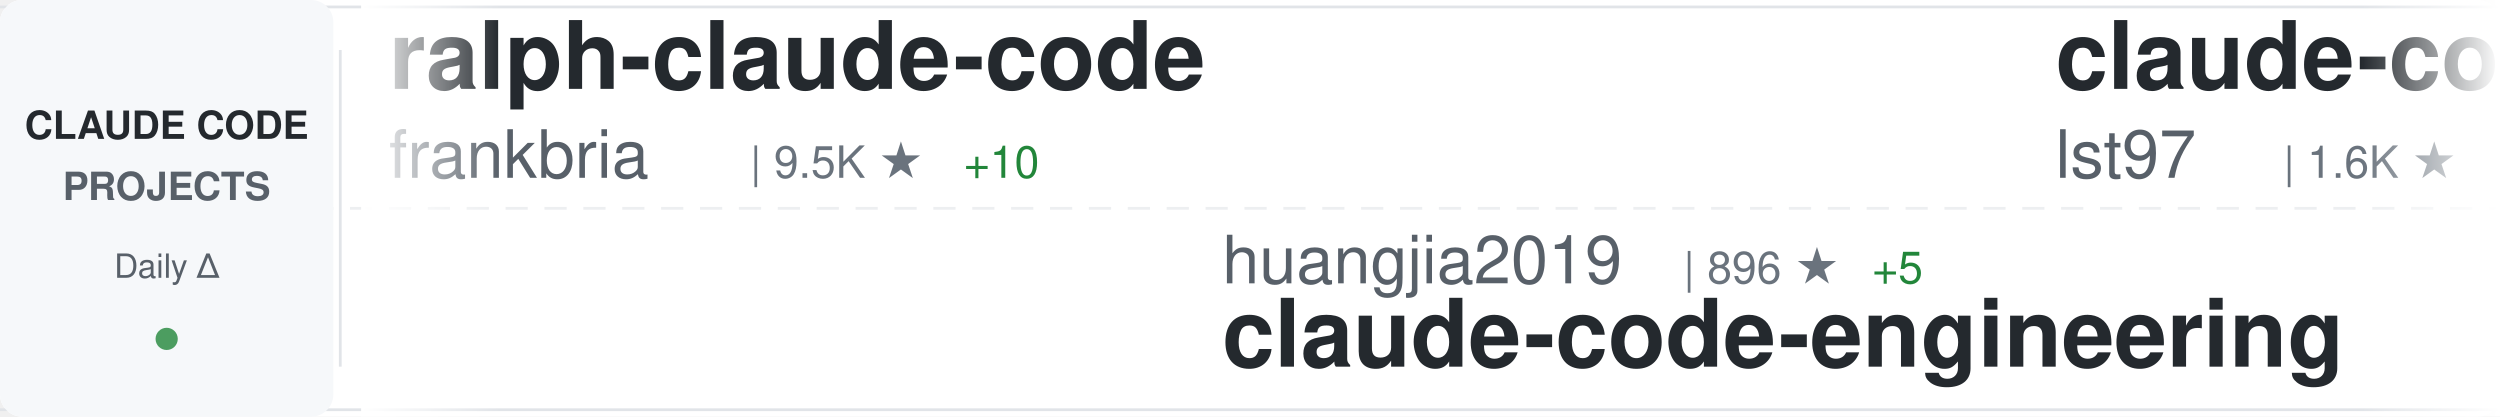
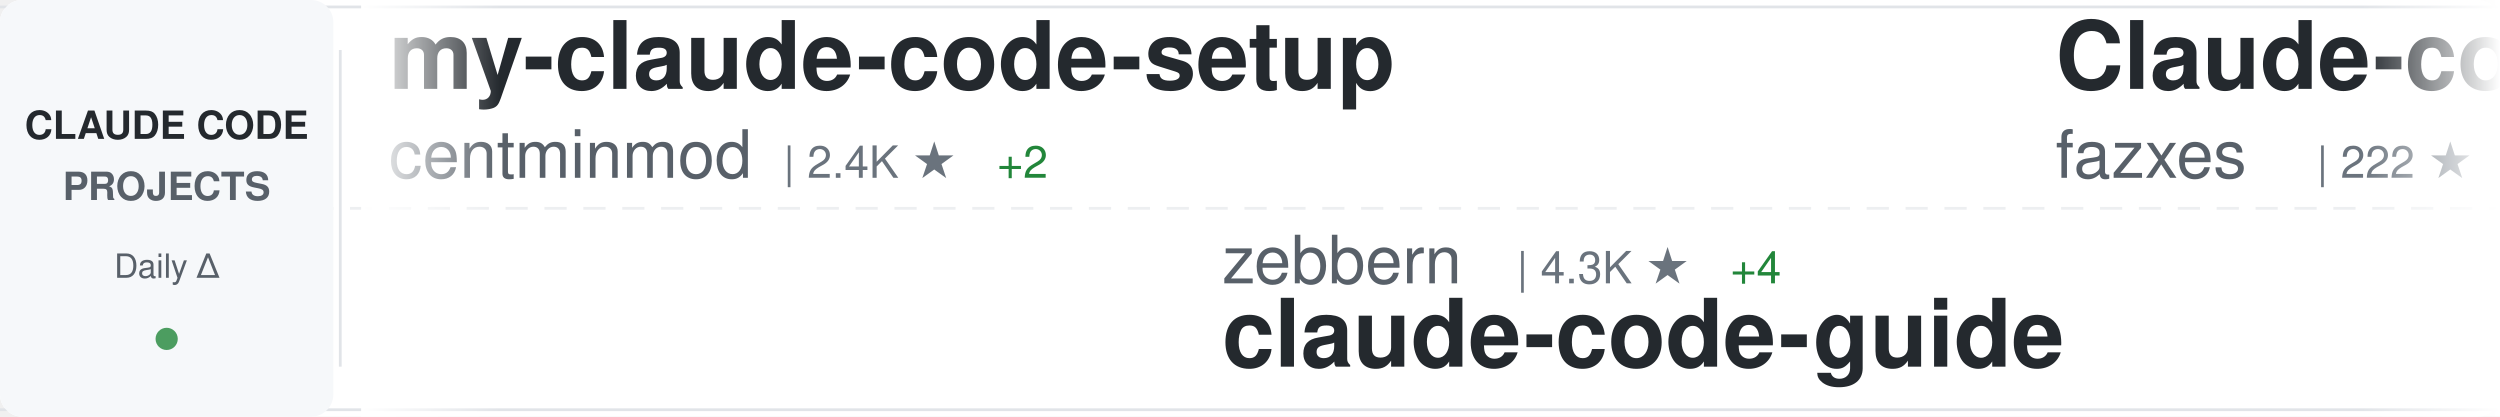
<svg xmlns="http://www.w3.org/2000/svg" width="900" height="150">
  <defs>
    <linearGradient id="awesomeLeftFade" x1="0%" y1="0%" x2="100%" y2="0%">
      <stop offset="0%" style="stop-color:#ffffff;stop-opacity:1" />
      <stop offset="100%" style="stop-color:#ffffff;stop-opacity:0" />
    </linearGradient>
    <linearGradient id="awesomeRightFade" x1="0%" y1="0%" x2="100%" y2="0%">
      <stop offset="0%" style="stop-color:#ffffff;stop-opacity:0" />
      <stop offset="100%" style="stop-color:#ffffff;stop-opacity:1" />
    </linearGradient>
  </defs>
  <rect width="900" height="150" fill="#ffffff" rx="8" />
  <rect x="0" y="2" width="900" height="1" fill="#e1e4e8" />
  <rect x="0" y="147" width="900" height="1" fill="#e1e4e8" />
  <line x1="0" y1="75" x2="900" y2="75" stroke="#e1e4e8" stroke-width="1" stroke-dasharray="8 6" opacity="0.6" />
  <rect x="0" y="0" width="120" height="150" fill="#f6f8fa" rx="8" />
  <text x="60" y="50" font-family="-apple-system, BlinkMacSystemFont, 'Segoe UI', Helvetica, Arial, sans-serif" font-size="14" font-weight="600" fill="#24292e" text-anchor="middle">CLAUDE CODE</text>
  <text x="60" y="72" font-family="-apple-system, BlinkMacSystemFont, 'Segoe UI', Helvetica, Arial, sans-serif" font-size="14" font-weight="600" fill="#586069" text-anchor="middle">PROJECTS</text>
  <text x="60" y="100" font-family="-apple-system, BlinkMacSystemFont, 'Segoe UI', Helvetica, Arial, sans-serif" font-size="12" font-weight="500" fill="#586069" text-anchor="middle">Daily Δ</text>
  <circle cx="60" cy="122" r="4" fill="#22863a" opacity="0.8" />
  <rect x="122" y="18" width="1" height="114" fill="#e1e4e8" />
  <clipPath id="awesomeTickerClip">
    <rect x="130" y="0" width="770" height="150" />
  </clipPath>
  <g clip-path="url(#awesomeTickerClip)">
    <g id="awesomeTickerItems">
      <animateTransform attributeName="transform" attributeType="XML" type="translate" from="0 0" to="-3000 0" dur="54s" repeatCount="indefinite" />
      <g transform="translate(0, 0)">
-         <text x="140" y="32" font-family="-apple-system, BlinkMacSystemFont, 'Segoe UI', Helvetica, Arial, sans-serif" font-size="34" font-weight="600" fill="#24292e">ralph-claude-code</text>
-         <text x="140" y="64" font-family="-apple-system, BlinkMacSystemFont, 'Segoe UI', Helvetica, Arial, sans-serif" font-size="24" font-weight="400" fill="#586069">frankbria</text>
-         <text x="270" y="64" font-family="-apple-system, BlinkMacSystemFont, 'Segoe UI', Helvetica, Arial, sans-serif" font-size="16" font-weight="500" fill="#6a737d">| 9.5K ★</text>
-         <text x="347" y="64" font-family="-apple-system, BlinkMacSystemFont, 'Segoe UI', Helvetica, Arial, sans-serif" font-size="16" font-weight="500" fill="#22863a"> +10</text>
+         <text x="140" y="32" font-family="-apple-system, BlinkMacSystemFont, 'Segoe UI', Helvetica, Arial, sans-serif" font-size="34" font-weight="600" fill="#24292e">my-claude-code-setup</text>
+         <text x="140" y="64" font-family="-apple-system, BlinkMacSystemFont, 'Segoe UI', Helvetica, Arial, sans-serif" font-size="24" font-weight="400" fill="#586069">centminmod</text>
+         <text x="282" y="64" font-family="-apple-system, BlinkMacSystemFont, 'Segoe UI', Helvetica, Arial, sans-serif" font-size="16" font-weight="500" fill="#6a737d">| 2.4K ★</text>
+         <text x="359" y="64" font-family="-apple-system, BlinkMacSystemFont, 'Segoe UI', Helvetica, Arial, sans-serif" font-size="16" font-weight="500" fill="#22863a"> +2</text>
      </g>
      <g transform="translate(300, 0)">
-         <text x="140" y="102" font-family="-apple-system, BlinkMacSystemFont, 'Segoe UI', Helvetica, Arial, sans-serif" font-size="24" font-weight="400" fill="#586069">huangjia2019</text>
-         <text x="306" y="102" font-family="-apple-system, BlinkMacSystemFont, 'Segoe UI', Helvetica, Arial, sans-serif" font-size="16" font-weight="500" fill="#6a737d">| 896 ★</text>
-         <text x="374" y="102" font-family="-apple-system, BlinkMacSystemFont, 'Segoe UI', Helvetica, Arial, sans-serif" font-size="16" font-weight="500" fill="#22863a"> +5</text>
-         <text x="140" y="132" font-family="-apple-system, BlinkMacSystemFont, 'Segoe UI', Helvetica, Arial, sans-serif" font-size="34" font-weight="600" fill="#24292e">claude-code-engineering</text>
+         <text x="140" y="102" font-family="-apple-system, BlinkMacSystemFont, 'Segoe UI', Helvetica, Arial, sans-serif" font-size="24" font-weight="400" fill="#586069">zebbern</text>
+         <text x="246" y="102" font-family="-apple-system, BlinkMacSystemFont, 'Segoe UI', Helvetica, Arial, sans-serif" font-size="16" font-weight="500" fill="#6a737d">| 4.3K ★</text>
+         <text x="323" y="102" font-family="-apple-system, BlinkMacSystemFont, 'Segoe UI', Helvetica, Arial, sans-serif" font-size="16" font-weight="500" fill="#22863a"> +4</text>
+         <text x="140" y="132" font-family="-apple-system, BlinkMacSystemFont, 'Segoe UI', Helvetica, Arial, sans-serif" font-size="34" font-weight="600" fill="#24292e">claude-code-guide</text>
      </g>
      <g transform="translate(600, 0)">
-         <text x="140" y="32" font-family="-apple-system, BlinkMacSystemFont, 'Segoe UI', Helvetica, Arial, sans-serif" font-size="34" font-weight="600" fill="#24292e">claude-code-sub-agents</text>
-         <text x="140" y="64" font-family="-apple-system, BlinkMacSystemFont, 'Segoe UI', Helvetica, Arial, sans-serif" font-size="24" font-weight="400" fill="#586069">lst97</text>
-         <text x="222" y="64" font-family="-apple-system, BlinkMacSystemFont, 'Segoe UI', Helvetica, Arial, sans-serif" font-size="16" font-weight="500" fill="#6a737d">| 1.6K ★</text>
+         <text x="140" y="32" font-family="-apple-system, BlinkMacSystemFont, 'Segoe UI', Helvetica, Arial, sans-serif" font-size="34" font-weight="600" fill="#24292e">Claude-code</text>
+         <text x="140" y="64" font-family="-apple-system, BlinkMacSystemFont, 'Segoe UI', Helvetica, Arial, sans-serif" font-size="24" font-weight="400" fill="#586069">fazxes</text>
+         <text x="234" y="64" font-family="-apple-system, BlinkMacSystemFont, 'Segoe UI', Helvetica, Arial, sans-serif" font-size="16" font-weight="500" fill="#6a737d">| 222 ★</text>
      </g>
      <g transform="translate(900, 0)">
-         <text x="140" y="102" font-family="-apple-system, BlinkMacSystemFont, 'Segoe UI', Helvetica, Arial, sans-serif" font-size="24" font-weight="400" fill="#586069">davila7</text>
-         <text x="246" y="102" font-family="-apple-system, BlinkMacSystemFont, 'Segoe UI', Helvetica, Arial, sans-serif" font-size="16" font-weight="500" fill="#6a737d">| 28.3K ★</text>
-         <text x="332" y="102" font-family="-apple-system, BlinkMacSystemFont, 'Segoe UI', Helvetica, Arial, sans-serif" font-size="16" font-weight="500" fill="#22863a"> +15</text>
-         <text x="140" y="132" font-family="-apple-system, BlinkMacSystemFont, 'Segoe UI', Helvetica, Arial, sans-serif" font-size="34" font-weight="600" fill="#24292e">claude-code-templates</text>
+         <text x="140" y="102" font-family="-apple-system, BlinkMacSystemFont, 'Segoe UI', Helvetica, Arial, sans-serif" font-size="24" font-weight="400" fill="#586069">Maciek-roboblog</text>
+         <text x="342" y="102" font-family="-apple-system, BlinkMacSystemFont, 'Segoe UI', Helvetica, Arial, sans-serif" font-size="16" font-weight="500" fill="#6a737d">| 8.3K ★</text>
+         <text x="419" y="102" font-family="-apple-system, BlinkMacSystemFont, 'Segoe UI', Helvetica, Arial, sans-serif" font-size="16" font-weight="500" fill="#22863a"> +10</text>
+         <text x="140" y="132" font-family="-apple-system, BlinkMacSystemFont, 'Segoe UI', Helvetica, Arial, sans-serif" font-size="34" font-weight="600" fill="#24292e">Claude-Code-Usage-Monito...</text>
      </g>
      <g transform="translate(1200, 0)">
-         <text x="140" y="32" font-family="-apple-system, BlinkMacSystemFont, 'Segoe UI', Helvetica, Arial, sans-serif" font-size="34" font-weight="600" fill="#24292e">claude-code-local</text>
-         <text x="140" y="64" font-family="-apple-system, BlinkMacSystemFont, 'Segoe UI', Helvetica, Arial, sans-serif" font-size="24" font-weight="400" fill="#586069">nicedreamzapp</text>
-         <text x="318" y="64" font-family="-apple-system, BlinkMacSystemFont, 'Segoe UI', Helvetica, Arial, sans-serif" font-size="16" font-weight="500" fill="#6a737d">| 2.9K ★</text>
-         <text x="395" y="64" font-family="-apple-system, BlinkMacSystemFont, 'Segoe UI', Helvetica, Arial, sans-serif" font-size="16" font-weight="500" fill="#22863a"> +5</text>
+         <text x="140" y="32" font-family="-apple-system, BlinkMacSystemFont, 'Segoe UI', Helvetica, Arial, sans-serif" font-size="34" font-weight="600" fill="#24292e">claude-code-settings</text>
+         <text x="140" y="64" font-family="-apple-system, BlinkMacSystemFont, 'Segoe UI', Helvetica, Arial, sans-serif" font-size="24" font-weight="400" fill="#586069">feiskyer</text>
+         <text x="258" y="64" font-family="-apple-system, BlinkMacSystemFont, 'Segoe UI', Helvetica, Arial, sans-serif" font-size="16" font-weight="500" fill="#6a737d">| 1.6K ★</text>
      </g>
      <g transform="translate(1500, 0)">
-         <text x="140" y="102" font-family="-apple-system, BlinkMacSystemFont, 'Segoe UI', Helvetica, Arial, sans-serif" font-size="24" font-weight="400" fill="#586069">edmund-io</text>
-         <text x="270" y="102" font-family="-apple-system, BlinkMacSystemFont, 'Segoe UI', Helvetica, Arial, sans-serif" font-size="16" font-weight="500" fill="#6a737d">| 1.5K ★</text>
-         <text x="140" y="132" font-family="-apple-system, BlinkMacSystemFont, 'Segoe UI', Helvetica, Arial, sans-serif" font-size="34" font-weight="600" fill="#24292e">edmunds-claude-code</text>
+         <text x="140" y="102" font-family="-apple-system, BlinkMacSystemFont, 'Segoe UI', Helvetica, Arial, sans-serif" font-size="24" font-weight="400" fill="#586069">VineeTagarwaL-code</text>
+         <text x="378" y="102" font-family="-apple-system, BlinkMacSystemFont, 'Segoe UI', Helvetica, Arial, sans-serif" font-size="16" font-weight="500" fill="#6a737d">| 276 ★</text>
+         <text x="140" y="132" font-family="-apple-system, BlinkMacSystemFont, 'Segoe UI', Helvetica, Arial, sans-serif" font-size="34" font-weight="600" fill="#24292e">claude-code</text>
      </g>
      <g transform="translate(1800, 0)">
-         <text x="140" y="32" font-family="-apple-system, BlinkMacSystemFont, 'Segoe UI', Helvetica, Arial, sans-serif" font-size="34" font-weight="600" fill="#24292e">ClaudeCode</text>
-         <text x="140" y="64" font-family="-apple-system, BlinkMacSystemFont, 'Segoe UI', Helvetica, Arial, sans-serif" font-size="24" font-weight="400" fill="#586069">guanshan</text>
-         <text x="258" y="64" font-family="-apple-system, BlinkMacSystemFont, 'Segoe UI', Helvetica, Arial, sans-serif" font-size="16" font-weight="500" fill="#6a737d">| 61 ★</text>
+         <text x="140" y="32" font-family="-apple-system, BlinkMacSystemFont, 'Segoe UI', Helvetica, Arial, sans-serif" font-size="34" font-weight="600" fill="#24292e">claude-code-plugins-plus...</text>
+         <text x="140" y="64" font-family="-apple-system, BlinkMacSystemFont, 'Segoe UI', Helvetica, Arial, sans-serif" font-size="24" font-weight="400" fill="#586069">jeremylongshore</text>
+         <text x="342" y="64" font-family="-apple-system, BlinkMacSystemFont, 'Segoe UI', Helvetica, Arial, sans-serif" font-size="16" font-weight="500" fill="#6a737d">| 2.4K ★</text>
+         <text x="419" y="64" font-family="-apple-system, BlinkMacSystemFont, 'Segoe UI', Helvetica, Arial, sans-serif" font-size="16" font-weight="500" fill="#22863a"> +10</text>
      </g>
      <g transform="translate(2100, 0)">
-         <text x="140" y="102" font-family="-apple-system, BlinkMacSystemFont, 'Segoe UI', Helvetica, Arial, sans-serif" font-size="24" font-weight="400" fill="#586069">codeaashu</text>
-         <text x="270" y="102" font-family="-apple-system, BlinkMacSystemFont, 'Segoe UI', Helvetica, Arial, sans-serif" font-size="16" font-weight="500" fill="#6a737d">| 3.0K ★</text>
-         <text x="347" y="102" font-family="-apple-system, BlinkMacSystemFont, 'Segoe UI', Helvetica, Arial, sans-serif" font-size="16" font-weight="500" fill="#22863a"> +10</text>
-         <text x="140" y="132" font-family="-apple-system, BlinkMacSystemFont, 'Segoe UI', Helvetica, Arial, sans-serif" font-size="34" font-weight="600" fill="#24292e">claude-code</text>
+         <text x="140" y="102" font-family="-apple-system, BlinkMacSystemFont, 'Segoe UI', Helvetica, Arial, sans-serif" font-size="24" font-weight="400" fill="#586069">ykdojo</text>
+         <text x="234" y="102" font-family="-apple-system, BlinkMacSystemFont, 'Segoe UI', Helvetica, Arial, sans-serif" font-size="16" font-weight="500" fill="#6a737d">| 9.0K ★</text>
+         <text x="311" y="102" font-family="-apple-system, BlinkMacSystemFont, 'Segoe UI', Helvetica, Arial, sans-serif" font-size="16" font-weight="500" fill="#22863a"> +9</text>
+         <text x="140" y="132" font-family="-apple-system, BlinkMacSystemFont, 'Segoe UI', Helvetica, Arial, sans-serif" font-size="34" font-weight="600" fill="#24292e">claude-code-tips</text>
      </g>
      <g transform="translate(2400, 0)">
-         <text x="140" y="32" font-family="-apple-system, BlinkMacSystemFont, 'Segoe UI', Helvetica, Arial, sans-serif" font-size="34" font-weight="600" fill="#24292e">claude-code</text>
-         <text x="140" y="64" font-family="-apple-system, BlinkMacSystemFont, 'Segoe UI', Helvetica, Arial, sans-serif" font-size="24" font-weight="400" fill="#586069">yasasbanukaofficial</text>
-         <text x="390" y="64" font-family="-apple-system, BlinkMacSystemFont, 'Segoe UI', Helvetica, Arial, sans-serif" font-size="16" font-weight="500" fill="#6a737d">| 3.6K ★</text>
-         <text x="467" y="64" font-family="-apple-system, BlinkMacSystemFont, 'Segoe UI', Helvetica, Arial, sans-serif" font-size="16" font-weight="500" fill="#22863a"> +8</text>
+         <text x="140" y="32" font-family="-apple-system, BlinkMacSystemFont, 'Segoe UI', Helvetica, Arial, sans-serif" font-size="34" font-weight="600" fill="#24292e">claude-code-action</text>
+         <text x="140" y="64" font-family="-apple-system, BlinkMacSystemFont, 'Segoe UI', Helvetica, Arial, sans-serif" font-size="24" font-weight="400" fill="#586069">anthropics</text>
+         <text x="282" y="64" font-family="-apple-system, BlinkMacSystemFont, 'Segoe UI', Helvetica, Arial, sans-serif" font-size="16" font-weight="500" fill="#6a737d">| 8.2K ★</text>
+         <text x="359" y="64" font-family="-apple-system, BlinkMacSystemFont, 'Segoe UI', Helvetica, Arial, sans-serif" font-size="16" font-weight="500" fill="#22863a"> +9</text>
      </g>
      <g transform="translate(2700, 0)">
-         <text x="140" y="102" font-family="-apple-system, BlinkMacSystemFont, 'Segoe UI', Helvetica, Arial, sans-serif" font-size="24" font-weight="400" fill="#586069">musistudio</text>
-         <text x="282" y="102" font-family="-apple-system, BlinkMacSystemFont, 'Segoe UI', Helvetica, Arial, sans-serif" font-size="16" font-weight="500" fill="#6a737d">| 35.4K ★</text>
-         <text x="368" y="102" font-family="-apple-system, BlinkMacSystemFont, 'Segoe UI', Helvetica, Arial, sans-serif" font-size="16" font-weight="500" fill="#22863a"> +29</text>
-         <text x="140" y="132" font-family="-apple-system, BlinkMacSystemFont, 'Segoe UI', Helvetica, Arial, sans-serif" font-size="34" font-weight="600" fill="#24292e">claude-code-router</text>
+         <text x="140" y="102" font-family="-apple-system, BlinkMacSystemFont, 'Segoe UI', Helvetica, Arial, sans-serif" font-size="24" font-weight="400" fill="#586069">Chachamaru127</text>
+         <text x="318" y="102" font-family="-apple-system, BlinkMacSystemFont, 'Segoe UI', Helvetica, Arial, sans-serif" font-size="16" font-weight="500" fill="#6a737d">| 2.9K ★</text>
+         <text x="395" y="102" font-family="-apple-system, BlinkMacSystemFont, 'Segoe UI', Helvetica, Arial, sans-serif" font-size="16" font-weight="500" fill="#22863a"> +8</text>
+         <text x="140" y="132" font-family="-apple-system, BlinkMacSystemFont, 'Segoe UI', Helvetica, Arial, sans-serif" font-size="34" font-weight="600" fill="#24292e">claude-code-harness</text>
      </g>
      <g transform="translate(3000, 0)">
-         <text x="140" y="32" font-family="-apple-system, BlinkMacSystemFont, 'Segoe UI', Helvetica, Arial, sans-serif" font-size="34" font-weight="600" fill="#24292e">ralph-claude-code</text>
-         <text x="140" y="64" font-family="-apple-system, BlinkMacSystemFont, 'Segoe UI', Helvetica, Arial, sans-serif" font-size="24" font-weight="400" fill="#586069">frankbria</text>
-         <text x="270" y="64" font-family="-apple-system, BlinkMacSystemFont, 'Segoe UI', Helvetica, Arial, sans-serif" font-size="16" font-weight="500" fill="#6a737d">| 9.5K ★</text>
-         <text x="347" y="64" font-family="-apple-system, BlinkMacSystemFont, 'Segoe UI', Helvetica, Arial, sans-serif" font-size="16" font-weight="500" fill="#22863a"> +10</text>
+         <text x="140" y="32" font-family="-apple-system, BlinkMacSystemFont, 'Segoe UI', Helvetica, Arial, sans-serif" font-size="34" font-weight="600" fill="#24292e">my-claude-code-setup</text>
+         <text x="140" y="64" font-family="-apple-system, BlinkMacSystemFont, 'Segoe UI', Helvetica, Arial, sans-serif" font-size="24" font-weight="400" fill="#586069">centminmod</text>
+         <text x="282" y="64" font-family="-apple-system, BlinkMacSystemFont, 'Segoe UI', Helvetica, Arial, sans-serif" font-size="16" font-weight="500" fill="#6a737d">| 2.4K ★</text>
+         <text x="359" y="64" font-family="-apple-system, BlinkMacSystemFont, 'Segoe UI', Helvetica, Arial, sans-serif" font-size="16" font-weight="500" fill="#22863a"> +2</text>
      </g>
      <g transform="translate(3300, 0)">
-         <text x="140" y="102" font-family="-apple-system, BlinkMacSystemFont, 'Segoe UI', Helvetica, Arial, sans-serif" font-size="24" font-weight="400" fill="#586069">huangjia2019</text>
-         <text x="306" y="102" font-family="-apple-system, BlinkMacSystemFont, 'Segoe UI', Helvetica, Arial, sans-serif" font-size="16" font-weight="500" fill="#6a737d">| 896 ★</text>
-         <text x="374" y="102" font-family="-apple-system, BlinkMacSystemFont, 'Segoe UI', Helvetica, Arial, sans-serif" font-size="16" font-weight="500" fill="#22863a"> +5</text>
-         <text x="140" y="132" font-family="-apple-system, BlinkMacSystemFont, 'Segoe UI', Helvetica, Arial, sans-serif" font-size="34" font-weight="600" fill="#24292e">claude-code-engineering</text>
+         <text x="140" y="102" font-family="-apple-system, BlinkMacSystemFont, 'Segoe UI', Helvetica, Arial, sans-serif" font-size="24" font-weight="400" fill="#586069">zebbern</text>
+         <text x="246" y="102" font-family="-apple-system, BlinkMacSystemFont, 'Segoe UI', Helvetica, Arial, sans-serif" font-size="16" font-weight="500" fill="#6a737d">| 4.3K ★</text>
+         <text x="323" y="102" font-family="-apple-system, BlinkMacSystemFont, 'Segoe UI', Helvetica, Arial, sans-serif" font-size="16" font-weight="500" fill="#22863a"> +4</text>
+         <text x="140" y="132" font-family="-apple-system, BlinkMacSystemFont, 'Segoe UI', Helvetica, Arial, sans-serif" font-size="34" font-weight="600" fill="#24292e">claude-code-guide</text>
      </g>
      <g transform="translate(3600, 0)">
-         <text x="140" y="32" font-family="-apple-system, BlinkMacSystemFont, 'Segoe UI', Helvetica, Arial, sans-serif" font-size="34" font-weight="600" fill="#24292e">claude-code-sub-agents</text>
-         <text x="140" y="64" font-family="-apple-system, BlinkMacSystemFont, 'Segoe UI', Helvetica, Arial, sans-serif" font-size="24" font-weight="400" fill="#586069">lst97</text>
-         <text x="222" y="64" font-family="-apple-system, BlinkMacSystemFont, 'Segoe UI', Helvetica, Arial, sans-serif" font-size="16" font-weight="500" fill="#6a737d">| 1.6K ★</text>
+         <text x="140" y="32" font-family="-apple-system, BlinkMacSystemFont, 'Segoe UI', Helvetica, Arial, sans-serif" font-size="34" font-weight="600" fill="#24292e">Claude-code</text>
+         <text x="140" y="64" font-family="-apple-system, BlinkMacSystemFont, 'Segoe UI', Helvetica, Arial, sans-serif" font-size="24" font-weight="400" fill="#586069">fazxes</text>
+         <text x="234" y="64" font-family="-apple-system, BlinkMacSystemFont, 'Segoe UI', Helvetica, Arial, sans-serif" font-size="16" font-weight="500" fill="#6a737d">| 222 ★</text>
      </g>
      <g transform="translate(3900, 0)">
-         <text x="140" y="102" font-family="-apple-system, BlinkMacSystemFont, 'Segoe UI', Helvetica, Arial, sans-serif" font-size="24" font-weight="400" fill="#586069">davila7</text>
-         <text x="246" y="102" font-family="-apple-system, BlinkMacSystemFont, 'Segoe UI', Helvetica, Arial, sans-serif" font-size="16" font-weight="500" fill="#6a737d">| 28.3K ★</text>
-         <text x="332" y="102" font-family="-apple-system, BlinkMacSystemFont, 'Segoe UI', Helvetica, Arial, sans-serif" font-size="16" font-weight="500" fill="#22863a"> +15</text>
-         <text x="140" y="132" font-family="-apple-system, BlinkMacSystemFont, 'Segoe UI', Helvetica, Arial, sans-serif" font-size="34" font-weight="600" fill="#24292e">claude-code-templates</text>
+         <text x="140" y="102" font-family="-apple-system, BlinkMacSystemFont, 'Segoe UI', Helvetica, Arial, sans-serif" font-size="24" font-weight="400" fill="#586069">Maciek-roboblog</text>
+         <text x="342" y="102" font-family="-apple-system, BlinkMacSystemFont, 'Segoe UI', Helvetica, Arial, sans-serif" font-size="16" font-weight="500" fill="#6a737d">| 8.3K ★</text>
+         <text x="419" y="102" font-family="-apple-system, BlinkMacSystemFont, 'Segoe UI', Helvetica, Arial, sans-serif" font-size="16" font-weight="500" fill="#22863a"> +10</text>
+         <text x="140" y="132" font-family="-apple-system, BlinkMacSystemFont, 'Segoe UI', Helvetica, Arial, sans-serif" font-size="34" font-weight="600" fill="#24292e">Claude-Code-Usage-Monito...</text>
      </g>
    </g>
  </g>
  <rect x="130" y="0" width="50" height="150" fill="url(#awesomeLeftFade)" />
  <rect x="850" y="0" width="50" height="150" fill="url(#awesomeRightFade)" />
</svg>
